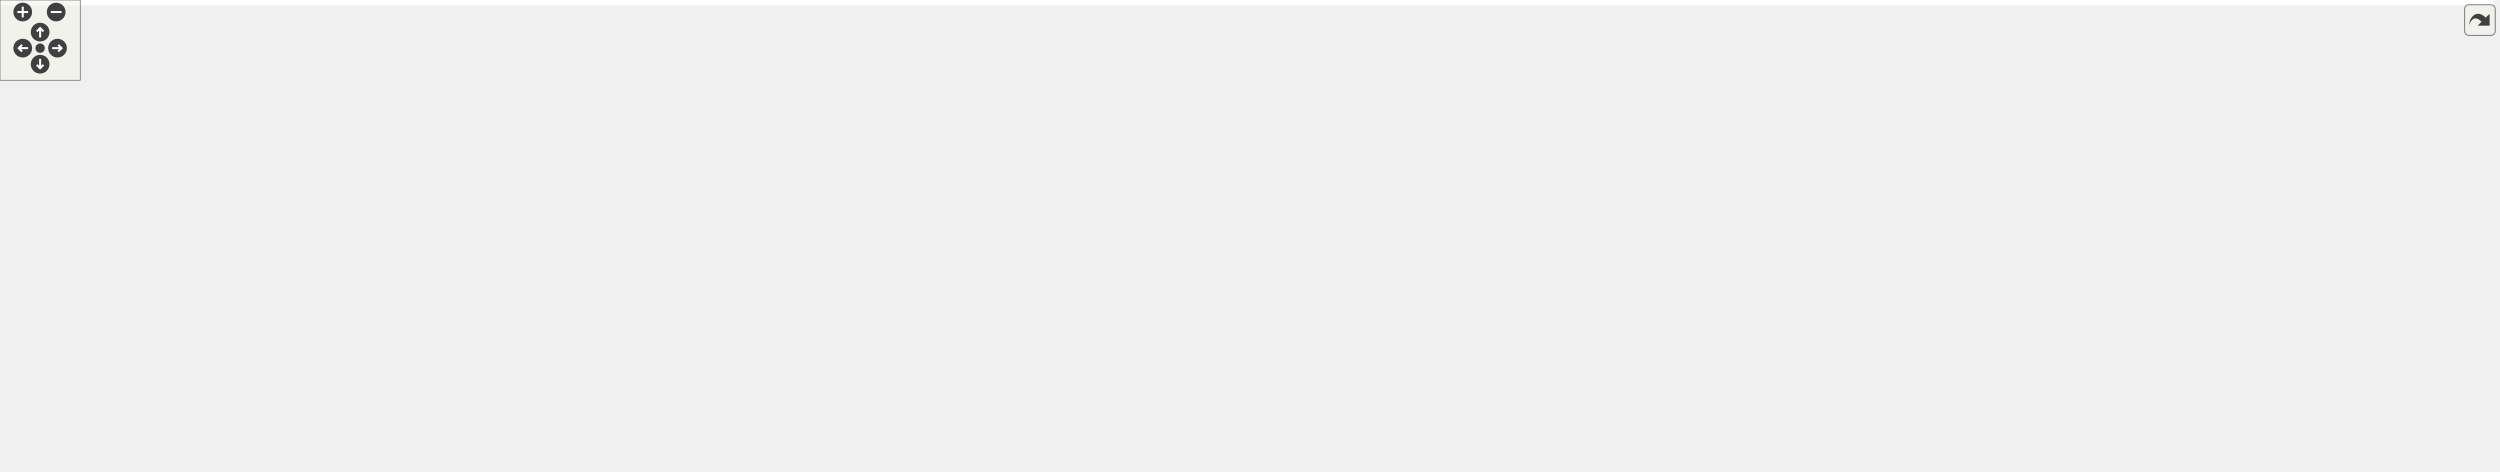
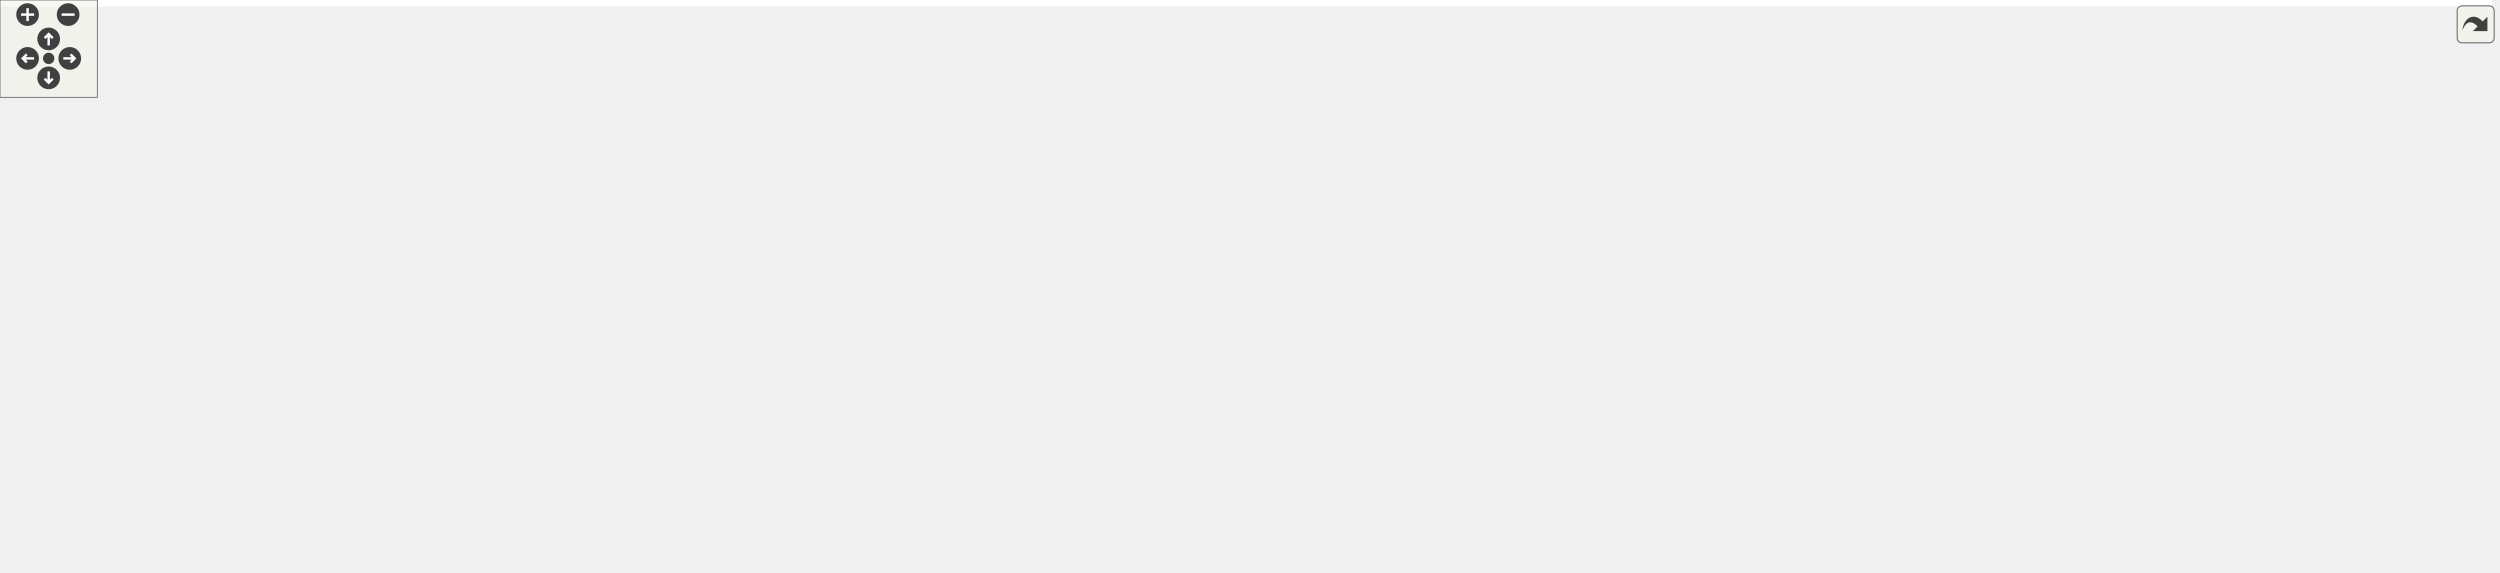
<svg xmlns="http://www.w3.org/2000/svg" xmlns:xlink="http://www.w3.org/1999/xlink" id="main" version="1.1" xml:space="preserve">
  <style type="text/css">
.edge:hover path { stroke: red; }
.edge:hover polygon { stroke: red; fill: red; }
</style>
  <defs>
    <circle id="rim" cx="0" cy="0" r="7" />
    <circle id="rim2" cx="0" cy="0" r="3.5" />
    <g id="zoomPlus">
      <use xlink:href="#rim" fill="#404040">
        <set attributeName="fill" to="#808080" begin="zoomplus.mouseover" end="zoomplus.mouseout" />
      </use>
      <path d="M-4,0h8M0,-4v8" fill="none" stroke="white" stroke-width="1.5" pointer-events="none" />
    </g>
    <g id="zoomMin">
      <use xlink:href="#rim" fill="#404040">
        <set attributeName="fill" to="#808080" begin="zoomminus.mouseover" end="zoomminus.mouseout" />
      </use>
      <path d="M-4,0h8" fill="none" stroke="white" stroke-width="1.5" pointer-events="none" />
    </g>
    <g id="dirArrow">
      <path fill="none" stroke="white" stroke-width="1.5" d="M0,-3.0v7 M-2.5,-0.5L0,-3.0L2.5,-0.5" />
    </g>
    <g id="resetDef">
      <use xlink:href="#rim2" fill="#404040">
        <set attributeName="fill" to="#808080" begin="reset.mouseover" end="reset.mouseout" />
      </use>
    </g>
  </defs>
  <svg id="graph" class="graph">
    <g id="viewport">
-       <polygon fill="white" stroke="transparent" points="-4,4 -4,-292 1864,-292 1864,4 -4,4" />
+       <polygon fill="white" stroke="transparent" points="-4,4 -4,-292 1536,-292 1536,4 -4,4" />
      <g id="node1" class="node">
        <g id="a_node1">
          <a xlink:title=" ">
-             <polygon fill="#bfbfbf" stroke="black" points="1025,-257.5 1025,-287.5 1147,-287.5 1147,-257.5 1025,-257.5" />
-             <text text-anchor="start" x="1033" y="-275.5" font-family="Helvetica,sans-Serif" font-size="10.00">include/fcarouge/internal</text>
-             <text text-anchor="middle" x="1086" y="-264.5" font-family="Helvetica,sans-Serif" font-size="10.00">/utility.hpp</text>
+             <polygon fill="#bfbfbf" stroke="black" points="837,-257.5 837,-287.5 959,-287.5 959,-257.5 837,-257.5" />
+             <text text-anchor="start" x="845" y="-275.5" font-family="Helvetica,sans-Serif" font-size="10.00">include/fcarouge/internal</text>
+             <text text-anchor="middle" x="898" y="-264.5" font-family="Helvetica,sans-Serif" font-size="10.00">/utility.hpp</text>
          </a>
        </g>
      </g>
      <g id="node2" class="node">
        <g id="a_node2">
          <a xlink:href="format_8hpp.xhtml" target="_top" xlink:title=" ">
-             <polygon fill="white" stroke="black" points="936,-190.5 936,-220.5 1058,-220.5 1058,-190.5 936,-190.5" />
-             <text text-anchor="start" x="944" y="-208.5" font-family="Helvetica,sans-Serif" font-size="10.00">include/fcarouge/internal</text>
-             <text text-anchor="middle" x="997" y="-197.5" font-family="Helvetica,sans-Serif" font-size="10.00">/format.hpp</text>
+             <polygon fill="white" stroke="black" points="748,-190.5 748,-220.5 870,-220.5 870,-190.5 748,-190.5" />
+             <text text-anchor="start" x="756" y="-208.5" font-family="Helvetica,sans-Serif" font-size="10.00">include/fcarouge/internal</text>
+             <text text-anchor="middle" x="809" y="-197.5" font-family="Helvetica,sans-Serif" font-size="10.00">/format.hpp</text>
          </a>
        </g>
      </g>
      <g id="edge1" class="edge">
-         <path fill="none" stroke="midnightblue" d="M1058.55,-251.45C1044.86,-241.45 1028.63,-229.6 1016.27,-220.58" />
-         <polygon fill="midnightblue" stroke="midnightblue" points="1056.55,-254.32 1066.69,-257.4 1060.68,-248.67 1056.55,-254.32" />
+         <path fill="none" stroke="midnightblue" d="M870.55,-251.45C856.86,-241.45 840.63,-229.6 828.27,-220.58" />
+         <polygon fill="midnightblue" stroke="midnightblue" points="868.55,-254.32 878.69,-257.4 872.68,-248.67 868.55,-254.32" />
      </g>
      <g id="node3" class="node">
        <g id="a_node3">
          <a xlink:href="kalman_8hpp.xhtml" target="_top" xlink:title="The main Kalman filter class.">
-             <polygon fill="white" stroke="black" points="1016,-134.5 1016,-153.5 1156,-153.5 1156,-134.5 1016,-134.5" />
-             <text text-anchor="middle" x="1086" y="-141.5" font-family="Helvetica,sans-Serif" font-size="10.00">include/fcarouge/kalman.hpp</text>
-           </a>
-         </g>
-       </g>
-       <g id="edge26" class="edge">
-         <path fill="none" stroke="midnightblue" d="M1086,-247.14C1086,-218.62 1086,-172.86 1086,-153.79" />
-         <polygon fill="midnightblue" stroke="midnightblue" points="1082.5,-247.48 1086,-257.48 1089.5,-247.48 1082.5,-247.48" />
-       </g>
-       <g id="node25" class="node">
-         <g id="a_node25">
+             <polygon fill="white" stroke="black" points="828,-134.5 828,-153.5 968,-153.5 968,-134.5 828,-134.5" />
+             <text text-anchor="middle" x="898" y="-141.5" font-family="Helvetica,sans-Serif" font-size="10.00">include/fcarouge/kalman.hpp</text>
+           </a>
+         </g>
+       </g>
+       <g id="edge24" class="edge">
+         <path fill="none" stroke="midnightblue" d="M898,-247.14C898,-218.62 898,-172.86 898,-153.79" />
+         <polygon fill="midnightblue" stroke="midnightblue" points="894.5,-247.48 898,-257.48 901.5,-247.48 894.5,-247.48" />
+       </g>
+       <g id="node23" class="node">
+         <g id="a_node23">
          <a xlink:href="internal_2kalman_8hpp.xhtml" target="_top" xlink:title=" ">
-             <polygon fill="white" stroke="black" points="1114,-190.5 1114,-220.5 1236,-220.5 1236,-190.5 1114,-190.5" />
-             <text text-anchor="start" x="1122" y="-208.5" font-family="Helvetica,sans-Serif" font-size="10.00">include/fcarouge/internal</text>
-             <text text-anchor="middle" x="1175" y="-197.5" font-family="Helvetica,sans-Serif" font-size="10.00">/kalman.hpp</text>
-           </a>
-         </g>
-       </g>
-       <g id="edge24" class="edge">
-         <path fill="none" stroke="midnightblue" d="M1113.45,-251.45C1127.14,-241.45 1143.37,-229.6 1155.73,-220.58" />
-         <polygon fill="midnightblue" stroke="midnightblue" points="1111.32,-248.67 1105.31,-257.4 1115.45,-254.32 1111.32,-248.67" />
+             <polygon fill="white" stroke="black" points="926,-190.5 926,-220.5 1048,-220.5 1048,-190.5 926,-190.5" />
+             <text text-anchor="start" x="934" y="-208.5" font-family="Helvetica,sans-Serif" font-size="10.00">include/fcarouge/internal</text>
+             <text text-anchor="middle" x="987" y="-197.5" font-family="Helvetica,sans-Serif" font-size="10.00">/kalman.hpp</text>
+           </a>
+         </g>
+       </g>
+       <g id="edge22" class="edge">
+         <path fill="none" stroke="midnightblue" d="M925.45,-251.45C939.14,-241.45 955.37,-229.6 967.73,-220.58" />
+         <polygon fill="midnightblue" stroke="midnightblue" points="923.32,-248.67 917.31,-257.4 927.45,-254.32 923.32,-248.67" />
      </g>
      <g id="edge2" class="edge">
-         <path fill="none" stroke="midnightblue" d="M1026.5,-184.78C1042.28,-174.23 1060.9,-161.78 1073.05,-153.66" />
-         <polygon fill="midnightblue" stroke="midnightblue" points="1024.46,-181.93 1018.09,-190.4 1028.35,-187.75 1024.46,-181.93" />
+         <path fill="none" stroke="midnightblue" d="M838.5,-184.78C854.28,-174.23 872.9,-161.78 885.05,-153.66" />
+         <polygon fill="midnightblue" stroke="midnightblue" points="836.46,-181.93 830.09,-190.4 840.35,-187.75 836.46,-181.93" />
      </g>
      <g id="node4" class="node">
        <g id="a_node4">
-           <a xlink:href="operator1x1x0_8cpp.xhtml" target="_top" xlink:title=" ">
-             <polygon fill="white" stroke="black" points="0,-73 0,-92 146,-92 146,-73 0,-73" />
-             <text text-anchor="middle" x="73" y="-80" font-family="Helvetica,sans-Serif" font-size="10.00">benchmark/operator1x1x0.cpp</text>
+           <a xlink:href="predict1x1x0_8cpp.xhtml" target="_top" xlink:title=" ">
+             <polygon fill="white" stroke="black" points="0,-73 0,-92 140,-92 140,-73 0,-73" />
+             <text text-anchor="middle" x="70" y="-80" font-family="Helvetica,sans-Serif" font-size="10.00">benchmark/predict1x1x0.cpp</text>
          </a>
        </g>
      </g>
      <g id="edge3" class="edge">
-         <path fill="none" stroke="midnightblue" d="M1005.64,-142.54C844.03,-140.85 468.34,-133.13 155,-98 142.07,-96.55 128.1,-94.33 115.41,-92.05" />
-         <polygon fill="midnightblue" stroke="midnightblue" points="1005.94,-146.04 1015.98,-142.64 1006.01,-139.04 1005.94,-146.04" />
+         <path fill="none" stroke="midnightblue" d="M817.76,-141.38C680.36,-137.88 391.39,-127.42 149,-98 136.68,-96.5 123.38,-94.3 111.27,-92.05" />
+         <polygon fill="midnightblue" stroke="midnightblue" points="817.7,-144.87 827.78,-141.62 817.87,-137.88 817.7,-144.87" />
      </g>
      <g id="node5" class="node">
        <g id="a_node5">
-           <a xlink:href="operator1x1x1_8cpp.xhtml" target="_top" xlink:title=" ">
-             <polygon fill="white" stroke="black" points="164,-73 164,-92 310,-92 310,-73 164,-73" />
-             <text text-anchor="middle" x="237" y="-80" font-family="Helvetica,sans-Serif" font-size="10.00">benchmark/operator1x1x1.cpp</text>
+           <a xlink:href="predict1x1x1_8cpp.xhtml" target="_top" xlink:title=" ">
+             <polygon fill="white" stroke="black" points="158,-73 158,-92 298,-92 298,-73 158,-73" />
+             <text text-anchor="middle" x="228" y="-80" font-family="Helvetica,sans-Serif" font-size="10.00">benchmark/predict1x1x1.cpp</text>
          </a>
        </g>
      </g>
      <g id="edge4" class="edge">
-         <path fill="none" stroke="midnightblue" d="M1005.76,-141.36C865.87,-137.83 568.44,-127.27 319,-98 306.22,-96.5 292.42,-94.29 279.84,-92.05" />
-         <polygon fill="midnightblue" stroke="midnightblue" points="1005.88,-144.87 1015.96,-141.62 1006.05,-137.87 1005.88,-144.87" />
+         <path fill="none" stroke="midnightblue" d="M817.67,-139.57C703.72,-134.11 488.77,-121.54 307,-98 294.83,-96.42 281.69,-94.22 269.69,-92" />
+         <polygon fill="midnightblue" stroke="midnightblue" points="817.55,-143.07 827.7,-140.05 817.88,-136.08 817.55,-143.07" />
      </g>
      <g id="node6" class="node">
        <g id="a_node6">
-           <a xlink:href="predict1x1x0_8cpp.xhtml" target="_top" xlink:title=" ">
-             <polygon fill="white" stroke="black" points="328,-73 328,-92 468,-92 468,-73 328,-73" />
-             <text text-anchor="middle" x="398" y="-80" font-family="Helvetica,sans-Serif" font-size="10.00">benchmark/predict1x1x0.cpp</text>
+           <a xlink:href="update1x1x0_8cpp.xhtml" target="_top" xlink:title=" ">
+             <polygon fill="white" stroke="black" points="316,-73 316,-92 456,-92 456,-73 316,-73" />
+             <text text-anchor="middle" x="386" y="-80" font-family="Helvetica,sans-Serif" font-size="10.00">benchmark/update1x1x0.cpp</text>
          </a>
        </g>
      </g>
      <g id="edge5" class="edge">
-         <path fill="none" stroke="midnightblue" d="M1005.6,-139.82C888.81,-134.58 665.58,-122.2 477,-98 464.83,-96.44 451.69,-94.24 439.69,-92.02" />
-         <polygon fill="midnightblue" stroke="midnightblue" points="1005.74,-143.33 1015.88,-140.28 1006.05,-136.34 1005.74,-143.33" />
+         <path fill="none" stroke="midnightblue" d="M817.59,-136.53C730.48,-129.09 587.52,-115.58 465,-98 453.27,-96.32 440.62,-94.15 428.95,-92.01" />
+         <polygon fill="midnightblue" stroke="midnightblue" points="817.41,-140.03 827.67,-137.39 818,-133.05 817.41,-140.03" />
      </g>
      <g id="node7" class="node">
        <g id="a_node7">
-           <a xlink:href="predict1x1x1_8cpp.xhtml" target="_top" xlink:title=" ">
-             <polygon fill="white" stroke="black" points="486,-73 486,-92 626,-92 626,-73 486,-73" />
-             <text text-anchor="middle" x="556" y="-80" font-family="Helvetica,sans-Serif" font-size="10.00">benchmark/predict1x1x1.cpp</text>
+           <a xlink:href="update1x1x1_8cpp.xhtml" target="_top" xlink:title=" ">
+             <polygon fill="white" stroke="black" points="474,-73 474,-92 614,-92 614,-73 474,-73" />
+             <text text-anchor="middle" x="544" y="-80" font-family="Helvetica,sans-Serif" font-size="10.00">benchmark/update1x1x1.cpp</text>
          </a>
        </g>
      </g>
      <g id="edge6" class="edge">
-         <path fill="none" stroke="midnightblue" d="M1005.69,-136.99C915.31,-129.76 764.22,-116.27 635,-98 623.26,-96.34 610.61,-94.18 598.95,-92.04" />
-         <polygon fill="midnightblue" stroke="midnightblue" points="1005.62,-140.49 1015.87,-137.8 1006.17,-133.52 1005.62,-140.49" />
+         <path fill="none" stroke="midnightblue" d="M833.85,-132.86C778.08,-123.96 695.13,-110.52 623,-98 612.15,-96.12 600.47,-94.01 589.51,-92.01" />
+         <polygon fill="midnightblue" stroke="midnightblue" points="833.52,-136.35 843.94,-134.47 834.62,-129.44 833.52,-136.35" />
      </g>
      <g id="node8" class="node">
        <g id="a_node8">
-           <a xlink:href="update1x1x0_8cpp.xhtml" target="_top" xlink:title=" ">
-             <polygon fill="white" stroke="black" points="644,-73 644,-92 784,-92 784,-73 644,-73" />
-             <text text-anchor="middle" x="714" y="-80" font-family="Helvetica,sans-Serif" font-size="10.00">benchmark/update1x1x0.cpp</text>
+           <a xlink:href="eigen_2kalman_8hpp.xhtml" target="_top" xlink:title="Kalman operation for Eigen 3 types.">
+             <polygon fill="white" stroke="black" points="632,-67.5 632,-97.5 746,-97.5 746,-67.5 632,-67.5" />
+             <text text-anchor="start" x="640" y="-85.5" font-family="Helvetica,sans-Serif" font-size="10.00">include/fcarouge/eigen</text>
+             <text text-anchor="middle" x="689" y="-74.5" font-family="Helvetica,sans-Serif" font-size="10.00">/kalman.hpp</text>
          </a>
        </g>
      </g>
      <g id="edge7" class="edge">
-         <path fill="none" stroke="midnightblue" d="M1017.25,-133.02C957.82,-124.25 869.64,-110.92 793,-98 782,-96.15 770.16,-94.03 759.08,-92.01" />
-         <polygon fill="midnightblue" stroke="midnightblue" points="1016.87,-136.5 1027.27,-134.49 1017.89,-129.57 1016.87,-136.5" />
+         <path fill="none" stroke="midnightblue" d="M858.43,-131.73C824.32,-122.02 774.92,-107.96 738.26,-97.52" />
+         <polygon fill="midnightblue" stroke="midnightblue" points="857.48,-135.1 868.06,-134.48 859.4,-128.37 857.48,-135.1" />
+       </g>
+       <g id="node16" class="node">
+         <g id="a_node16">
+           <a xlink:href="kf__1x1x0__building__height_8cpp.xhtml" target="_top" xlink:title=" ">
+             <polygon fill="white" stroke="black" points="764,-67.5 764,-97.5 892,-97.5 892,-67.5 764,-67.5" />
+             <text text-anchor="start" x="772" y="-85.5" font-family="Helvetica,sans-Serif" font-size="10.00">sample/kf_1x1x0_building</text>
+             <text text-anchor="middle" x="828" y="-74.5" font-family="Helvetica,sans-Serif" font-size="10.00">_height.cpp</text>
+           </a>
+         </g>
+       </g>
+       <g id="edge15" class="edge">
+         <path fill="none" stroke="midnightblue" d="M880.26,-127.92C869.27,-118.58 855.25,-106.66 844.5,-97.52" />
+         <polygon fill="midnightblue" stroke="midnightblue" points="878.08,-130.67 887.97,-134.48 882.62,-125.33 878.08,-130.67" />
+       </g>
+       <g id="node17" class="node">
+         <g id="a_node17">
+           <a xlink:href="kf__1x1x0__liquid__temperature_8cpp.xhtml" target="_top" xlink:title=" ">
+             <polygon fill="white" stroke="black" points="910.5,-67.5 910.5,-97.5 1027.5,-97.5 1027.5,-67.5 910.5,-67.5" />
+             <text text-anchor="start" x="918.5" y="-85.5" font-family="Helvetica,sans-Serif" font-size="10.00">sample/kf_1x1x0_liquid</text>
+             <text text-anchor="middle" x="969" y="-74.5" font-family="Helvetica,sans-Serif" font-size="10.00">_temperature.cpp</text>
+           </a>
+         </g>
+       </g>
+       <g id="edge16" class="edge">
+         <path fill="none" stroke="midnightblue" d="M915.99,-127.92C927.14,-118.58 941.36,-106.66 952.27,-97.52" />
+         <polygon fill="midnightblue" stroke="midnightblue" points="913.59,-125.37 908.17,-134.48 918.09,-130.73 913.59,-125.37" />
+       </g>
+       <g id="node18" class="node">
+         <g id="a_node18">
+           <a xlink:href="kf__1x1x1__dog__position_8cpp.xhtml" target="_top" xlink:title=" ">
+             <polygon fill="white" stroke="black" points="1046,-67.5 1046,-97.5 1156,-97.5 1156,-67.5 1046,-67.5" />
+             <text text-anchor="start" x="1054" y="-85.5" font-family="Helvetica,sans-Serif" font-size="10.00">sample/kf_1x1x1_dog</text>
+             <text text-anchor="middle" x="1101" y="-74.5" font-family="Helvetica,sans-Serif" font-size="10.00">_position.cpp</text>
+           </a>
+         </g>
+       </g>
+       <g id="edge17" class="edge">
+         <path fill="none" stroke="midnightblue" d="M936.86,-131.61C969.98,-121.9 1017.7,-107.92 1053.16,-97.52" />
+         <polygon fill="midnightblue" stroke="midnightblue" points="935.7,-128.3 927.08,-134.48 937.67,-135.02 935.7,-128.3" />
+       </g>
+       <g id="node19" class="node">
+         <g id="a_node19">
+           <a xlink:href="f_8cpp.xhtml" target="_top" xlink:title=" ">
+             <polygon fill="white" stroke="black" points="1174.5,-73 1174.5,-92 1231.5,-92 1231.5,-73 1174.5,-73" />
+             <text text-anchor="middle" x="1203" y="-80" font-family="Helvetica,sans-Serif" font-size="10.00">test/f.cpp</text>
+           </a>
+         </g>
+       </g>
+       <g id="edge18" class="edge">
+         <path fill="none" stroke="midnightblue" d="M978.35,-133.67C1031.83,-126.44 1103.32,-114.79 1165,-98 1170.86,-96.41 1177.07,-94.25 1182.74,-92.08" />
+         <polygon fill="midnightblue" stroke="midnightblue" points="977.7,-130.23 968.25,-135.02 978.62,-137.17 977.7,-130.23" />
+       </g>
+       <g id="node20" class="node">
+         <g id="a_node20">
+           <a xlink:href="format_8cpp.xhtml" target="_top" xlink:title=" ">
+             <polygon fill="white" stroke="black" points="1250,-73 1250,-92 1332,-92 1332,-73 1250,-73" />
+             <text text-anchor="middle" x="1291" y="-80" font-family="Helvetica,sans-Serif" font-size="10.00">test/format.cpp</text>
+           </a>
+         </g>
+       </g>
+       <g id="edge19" class="edge">
+         <path fill="none" stroke="midnightblue" d="M978.29,-135.78C1047.95,-128.73 1151.26,-116.35 1240,-98 1247.75,-96.4 1256.05,-94.23 1263.66,-92.07" />
+         <polygon fill="midnightblue" stroke="midnightblue" points="977.86,-132.31 968.26,-136.79 978.56,-139.27 977.86,-132.31" />
+       </g>
+       <g id="node21" class="node">
+         <g id="a_node21">
+           <a xlink:href="h_8cpp.xhtml" target="_top" xlink:title=" ">
+             <polygon fill="white" stroke="black" points="1350.5,-73 1350.5,-92 1409.5,-92 1409.5,-73 1350.5,-73" />
+             <text text-anchor="middle" x="1380" y="-80" font-family="Helvetica,sans-Serif" font-size="10.00">test/h.cpp</text>
+           </a>
+         </g>
+       </g>
+       <g id="edge20" class="edge">
+         <path fill="none" stroke="midnightblue" d="M978.43,-140.97C1067.97,-137.29 1216.48,-126.97 1341,-98 1347.33,-96.53 1354.03,-94.3 1360.06,-92.03" />
+         <polygon fill="midnightblue" stroke="midnightblue" points="978.2,-137.47 968.34,-141.36 978.47,-144.47 978.2,-137.47" />
+       </g>
+       <g id="node22" class="node">
+         <g id="a_node22">
+           <a xlink:href="initialization_8cpp.xhtml" target="_top" xlink:title=" ">
+             <polygon fill="white" stroke="black" points="1428,-73 1428,-92 1532,-92 1532,-73 1428,-73" />
+             <text text-anchor="middle" x="1480" y="-80" font-family="Helvetica,sans-Serif" font-size="10.00">test/initialization.cpp</text>
+           </a>
+         </g>
+       </g>
+       <g id="edge21" class="edge">
+         <path fill="none" stroke="midnightblue" d="M978.48,-139.62C1081.04,-134.49 1263.57,-122.61 1418,-98 1427.61,-96.47 1437.93,-94.28 1447.35,-92.06" />
+         <polygon fill="midnightblue" stroke="midnightblue" points="978.01,-136.14 968.2,-140.12 978.36,-143.13 978.01,-136.14" />
      </g>
      <g id="node9" class="node">
        <g id="a_node9">
-           <a xlink:href="update1x1x1_8cpp.xhtml" target="_top" xlink:title=" ">
-             <polygon fill="white" stroke="black" points="802,-73 802,-92 942,-92 942,-73 802,-73" />
-             <text text-anchor="middle" x="872" y="-80" font-family="Helvetica,sans-Serif" font-size="10.00">benchmark/update1x1x1.cpp</text>
+           <a xlink:href="ekf__4x1x0__ardupilot__soaring_8cpp.xhtml" target="_top" xlink:title=" ">
+             <polygon fill="white" stroke="black" points="189.5,-0.5 189.5,-30.5 326.5,-30.5 326.5,-0.5 189.5,-0.5" />
+             <text text-anchor="start" x="197.5" y="-18.5" font-family="Helvetica,sans-Serif" font-size="10.00">sample/ekf_4x1x0_ardupilot</text>
+             <text text-anchor="middle" x="258" y="-7.5" font-family="Helvetica,sans-Serif" font-size="10.00">_soaring.cpp</text>
          </a>
        </g>
      </g>
      <g id="edge8" class="edge">
-         <path fill="none" stroke="midnightblue" d="M1045.54,-131.75C1003.96,-120.19 940.16,-102.45 902.6,-92.01" />
-         <polygon fill="midnightblue" stroke="midnightblue" points="1044.77,-135.17 1055.34,-134.48 1046.64,-128.42 1044.77,-135.17" />
+         <path fill="none" stroke="midnightblue" d="M621.7,-66.87C494.56,-45.45 459.8,-50.25 336,-31 333.01,-30.53 329.95,-30.04 326.87,-29.53" />
+         <polygon fill="midnightblue" stroke="midnightblue" points="621.38,-70.37 631.83,-68.6 622.56,-63.47 621.38,-70.37" />
      </g>
      <g id="node10" class="node">
        <g id="a_node10">
-           <a xlink:href="eigen_2kalman_8hpp.xhtml" target="_top" xlink:title="Kalman operation for Eigen 3 types.">
-             <polygon fill="white" stroke="black" points="960,-67.5 960,-97.5 1074,-97.5 1074,-67.5 960,-67.5" />
-             <text text-anchor="start" x="968" y="-85.5" font-family="Helvetica,sans-Serif" font-size="10.00">include/fcarouge/eigen</text>
-             <text text-anchor="middle" x="1017" y="-74.5" font-family="Helvetica,sans-Serif" font-size="10.00">/kalman.hpp</text>
+           <a xlink:href="kf__2x1x1__rocket__altitude_8cpp.xhtml" target="_top" xlink:title=" ">
+             <polygon fill="white" stroke="black" points="345,-0.5 345,-30.5 467,-30.5 467,-0.5 345,-0.5" />
+             <text text-anchor="start" x="353" y="-18.5" font-family="Helvetica,sans-Serif" font-size="10.00">sample/kf_2x1x1_rocket</text>
+             <text text-anchor="middle" x="406" y="-7.5" font-family="Helvetica,sans-Serif" font-size="10.00">_altitude.cpp</text>
          </a>
        </g>
      </g>
      <g id="edge9" class="edge">
-         <path fill="none" stroke="midnightblue" d="M1068.51,-127.92C1057.68,-118.58 1043.86,-106.66 1033.26,-97.52" />
-         <polygon fill="midnightblue" stroke="midnightblue" points="1066.26,-130.6 1076.11,-134.48 1070.83,-125.29 1066.26,-130.6" />
-       </g>
-       <g id="node18" class="node">
-         <g id="a_node18">
-           <a xlink:href="kf__1x1x0__building__height_8cpp.xhtml" target="_top" xlink:title=" ">
-             <polygon fill="white" stroke="black" points="1092,-67.5 1092,-97.5 1220,-97.5 1220,-67.5 1092,-67.5" />
-             <text text-anchor="start" x="1100" y="-85.5" font-family="Helvetica,sans-Serif" font-size="10.00">sample/kf_1x1x0_building</text>
-             <text text-anchor="middle" x="1156" y="-74.5" font-family="Helvetica,sans-Serif" font-size="10.00">_height.cpp</text>
-           </a>
-         </g>
-       </g>
-       <g id="edge17" class="edge">
-         <path fill="none" stroke="midnightblue" d="M1103.74,-127.92C1114.73,-118.58 1128.75,-106.66 1139.5,-97.52" />
-         <polygon fill="midnightblue" stroke="midnightblue" points="1101.38,-125.33 1096.03,-134.48 1105.92,-130.67 1101.38,-125.33" />
-       </g>
-       <g id="node19" class="node">
-         <g id="a_node19">
-           <a xlink:href="kf__1x1x0__liquid__temperature_8cpp.xhtml" target="_top" xlink:title=" ">
-             <polygon fill="white" stroke="black" points="1238.5,-67.5 1238.5,-97.5 1355.5,-97.5 1355.5,-67.5 1238.5,-67.5" />
-             <text text-anchor="start" x="1246.5" y="-85.5" font-family="Helvetica,sans-Serif" font-size="10.00">sample/kf_1x1x0_liquid</text>
-             <text text-anchor="middle" x="1297" y="-74.5" font-family="Helvetica,sans-Serif" font-size="10.00">_temperature.cpp</text>
-           </a>
-         </g>
-       </g>
-       <g id="edge18" class="edge">
-         <path fill="none" stroke="midnightblue" d="M1125.95,-131.73C1160.39,-122.02 1210.26,-107.96 1247.27,-97.52" />
-         <polygon fill="midnightblue" stroke="midnightblue" points="1124.91,-128.39 1116.23,-134.48 1126.81,-135.13 1124.91,-128.39" />
-       </g>
-       <g id="node20" class="node">
-         <g id="a_node20">
-           <a xlink:href="kf__1x1x1__dog__position_8cpp.xhtml" target="_top" xlink:title=" ">
-             <polygon fill="white" stroke="black" points="1374,-67.5 1374,-97.5 1484,-97.5 1484,-67.5 1374,-67.5" />
-             <text text-anchor="start" x="1382" y="-85.5" font-family="Helvetica,sans-Serif" font-size="10.00">sample/kf_1x1x1_dog</text>
-             <text text-anchor="middle" x="1429" y="-74.5" font-family="Helvetica,sans-Serif" font-size="10.00">_position.cpp</text>
-           </a>
-         </g>
-       </g>
-       <g id="edge19" class="edge">
-         <path fill="none" stroke="midnightblue" d="M1155.24,-132.95C1211.61,-124.49 1293.15,-111.62 1364,-98 1367.18,-97.39 1370.44,-96.74 1373.73,-96.06" />
-         <polygon fill="midnightblue" stroke="midnightblue" points="1154.39,-129.54 1145.02,-134.48 1155.43,-136.46 1154.39,-129.54" />
-       </g>
-       <g id="node21" class="node">
-         <g id="a_node21">
-           <a xlink:href="f_8cpp.xhtml" target="_top" xlink:title=" ">
-             <polygon fill="white" stroke="black" points="1502.5,-73 1502.5,-92 1559.5,-92 1559.5,-73 1502.5,-73" />
-             <text text-anchor="middle" x="1531" y="-80" font-family="Helvetica,sans-Serif" font-size="10.00">test/f.cpp</text>
-           </a>
-         </g>
-       </g>
-       <g id="edge20" class="edge">
-         <path fill="none" stroke="midnightblue" d="M1166.16,-140.15C1249.01,-135.81 1381.56,-124.95 1493,-98 1499.04,-96.54 1505.42,-94.37 1511.19,-92.15" />
-         <polygon fill="midnightblue" stroke="midnightblue" points="1165.87,-136.66 1156.06,-140.66 1166.23,-143.65 1165.87,-136.66" />
-       </g>
-       <g id="node22" class="node">
-         <g id="a_node22">
-           <a xlink:href="format_8cpp.xhtml" target="_top" xlink:title=" ">
-             <polygon fill="white" stroke="black" points="1578,-73 1578,-92 1660,-92 1660,-73 1578,-73" />
-             <text text-anchor="middle" x="1619" y="-80" font-family="Helvetica,sans-Serif" font-size="10.00">test/format.cpp</text>
-           </a>
-         </g>
-       </g>
-       <g id="edge21" class="edge">
-         <path fill="none" stroke="midnightblue" d="M1166.23,-140.02C1262.4,-135.42 1428.12,-124.18 1568,-98 1576.05,-96.49 1584.67,-94.28 1592.49,-92.04" />
-         <polygon fill="midnightblue" stroke="midnightblue" points="1165.83,-136.54 1156,-140.5 1166.15,-143.53 1165.83,-136.54" />
-       </g>
-       <g id="node23" class="node">
-         <g id="a_node23">
-           <a xlink:href="h_8cpp.xhtml" target="_top" xlink:title=" ">
-             <polygon fill="white" stroke="black" points="1678.5,-73 1678.5,-92 1737.5,-92 1737.5,-73 1678.5,-73" />
-             <text text-anchor="middle" x="1708" y="-80" font-family="Helvetica,sans-Serif" font-size="10.00">test/h.cpp</text>
-           </a>
-         </g>
-       </g>
-       <g id="edge22" class="edge">
-         <path fill="none" stroke="midnightblue" d="M1166.34,-143.82C1279.73,-143.4 1492.57,-136.8 1669,-98 1675.35,-96.6 1682.05,-94.4 1688.08,-92.12" />
-         <polygon fill="midnightblue" stroke="midnightblue" points="1166.01,-140.32 1156.02,-143.84 1166.02,-147.32 1166.01,-140.32" />
-       </g>
-       <g id="node24" class="node">
-         <g id="a_node24">
-           <a xlink:href="initialization_8cpp.xhtml" target="_top" xlink:title=" ">
-             <polygon fill="white" stroke="black" points="1756,-73 1756,-92 1860,-92 1860,-73 1756,-73" />
-             <text text-anchor="middle" x="1808" y="-80" font-family="Helvetica,sans-Serif" font-size="10.00">test/initialization.cpp</text>
-           </a>
-         </g>
-       </g>
-       <g id="edge23" class="edge">
-         <path fill="none" stroke="midnightblue" d="M1166.48,-141.7C1291.24,-138.74 1538.59,-129.12 1746,-98 1755.84,-96.52 1766.42,-94.29 1776.01,-92.02" />
-         <polygon fill="midnightblue" stroke="midnightblue" points="1166.17,-138.2 1156.25,-141.93 1166.33,-145.2 1166.17,-138.2" />
+         <path fill="none" stroke="midnightblue" d="M621.95,-66.1C574.98,-55.31 512.7,-41.01 467.1,-30.53" />
+         <polygon fill="midnightblue" stroke="midnightblue" points="621.2,-69.52 631.73,-68.35 622.77,-62.7 621.2,-69.52" />
      </g>
      <g id="node11" class="node">
        <g id="a_node11">
-           <a xlink:href="ekf__4x1x0__ardupilot__soaring_8cpp.xhtml" target="_top" xlink:title=" ">
-             <polygon fill="white" stroke="black" points="517.5,-0.5 517.5,-30.5 654.5,-30.5 654.5,-0.5 517.5,-0.5" />
-             <text text-anchor="start" x="525.5" y="-18.5" font-family="Helvetica,sans-Serif" font-size="10.00">sample/ekf_4x1x0_ardupilot</text>
-             <text text-anchor="middle" x="586" y="-7.5" font-family="Helvetica,sans-Serif" font-size="10.00">_soaring.cpp</text>
+           <a xlink:href="kf__6x2x0__vehicle__location_8cpp.xhtml" target="_top" xlink:title=" ">
+             <polygon fill="white" stroke="black" points="485.5,-0.5 485.5,-30.5 610.5,-30.5 610.5,-0.5 485.5,-0.5" />
+             <text text-anchor="start" x="493.5" y="-18.5" font-family="Helvetica,sans-Serif" font-size="10.00">sample/kf_6x2x0_vehicle</text>
+             <text text-anchor="middle" x="548" y="-7.5" font-family="Helvetica,sans-Serif" font-size="10.00">_location.cpp</text>
          </a>
        </g>
      </g>
      <g id="edge10" class="edge">
-         <path fill="none" stroke="midnightblue" d="M949.7,-66.87C822.56,-45.45 787.8,-50.25 664,-31 661.01,-30.53 657.95,-30.04 654.87,-29.53" />
-         <polygon fill="midnightblue" stroke="midnightblue" points="949.38,-70.37 959.83,-68.6 950.56,-63.47 949.38,-70.37" />
+         <path fill="none" stroke="midnightblue" d="M649.15,-63.13C626.75,-52.8 599.22,-40.11 578.54,-30.58" />
+         <polygon fill="midnightblue" stroke="midnightblue" points="647.86,-66.39 658.41,-67.4 650.79,-60.03 647.86,-66.39" />
      </g>
      <g id="node12" class="node">
        <g id="a_node12">
-           <a xlink:href="kf__2x1x1__rocket__altitude_8cpp.xhtml" target="_top" xlink:title=" ">
-             <polygon fill="white" stroke="black" points="673,-0.5 673,-30.5 795,-30.5 795,-0.5 673,-0.5" />
-             <text text-anchor="start" x="681" y="-18.5" font-family="Helvetica,sans-Serif" font-size="10.00">sample/kf_2x1x1_rocket</text>
-             <text text-anchor="middle" x="734" y="-7.5" font-family="Helvetica,sans-Serif" font-size="10.00">_altitude.cpp</text>
+           <a xlink:href="kf__8x4x0__deep__sort__bounding__box_8cpp.xhtml" target="_top" xlink:title=" ">
+             <polygon fill="white" stroke="black" points="628.5,-0.5 628.5,-30.5 749.5,-30.5 749.5,-0.5 628.5,-0.5" />
+             <text text-anchor="start" x="636.5" y="-18.5" font-family="Helvetica,sans-Serif" font-size="10.00">sample/kf_8x4x0_deep</text>
+             <text text-anchor="middle" x="689" y="-7.5" font-family="Helvetica,sans-Serif" font-size="10.00">_sort_bounding_box.cpp</text>
          </a>
        </g>
      </g>
      <g id="edge11" class="edge">
-         <path fill="none" stroke="midnightblue" d="M949.95,-66.1C902.98,-55.31 840.7,-41.01 795.1,-30.53" />
-         <polygon fill="midnightblue" stroke="midnightblue" points="949.2,-69.52 959.73,-68.35 950.77,-62.7 949.2,-69.52" />
+         <path fill="none" stroke="midnightblue" d="M689,-57.11C689,-48.15 689,-38.32 689,-30.58" />
+         <polygon fill="midnightblue" stroke="midnightblue" points="685.5,-57.4 689,-67.4 692.5,-57.4 685.5,-57.4" />
      </g>
      <g id="node13" class="node">
        <g id="a_node13">
-           <a xlink:href="kf__6x2x0__vehicle__location_8cpp.xhtml" target="_top" xlink:title=" ">
-             <polygon fill="white" stroke="black" points="813.5,-0.5 813.5,-30.5 938.5,-30.5 938.5,-0.5 813.5,-0.5" />
-             <text text-anchor="start" x="821.5" y="-18.5" font-family="Helvetica,sans-Serif" font-size="10.00">sample/kf_6x2x0_vehicle</text>
-             <text text-anchor="middle" x="876" y="-7.5" font-family="Helvetica,sans-Serif" font-size="10.00">_location.cpp</text>
+           <a xlink:href="eigen__f_8cpp.xhtml" target="_top" xlink:title=" ">
+             <polygon fill="white" stroke="black" points="768,-6 768,-25 854,-25 854,-6 768,-6" />
+             <text text-anchor="middle" x="811" y="-13" font-family="Helvetica,sans-Serif" font-size="10.00">test/eigen_f.cpp</text>
          </a>
        </g>
      </g>
      <g id="edge12" class="edge">
-         <path fill="none" stroke="midnightblue" d="M977.15,-63.13C954.75,-52.8 927.22,-40.11 906.54,-30.58" />
-         <polygon fill="midnightblue" stroke="midnightblue" points="975.86,-66.39 986.41,-67.4 978.79,-60.03 975.86,-66.39" />
+         <path fill="none" stroke="midnightblue" d="M724.4,-62.64C747.74,-50.2 777.19,-34.51 795.03,-25.01" />
+         <polygon fill="midnightblue" stroke="midnightblue" points="722.65,-59.6 715.47,-67.4 725.94,-65.78 722.65,-59.6" />
      </g>
      <g id="node14" class="node">
        <g id="a_node14">
-           <a xlink:href="kf__8x4x0__deep__sort__bounding__box_8cpp.xhtml" target="_top" xlink:title=" ">
-             <polygon fill="white" stroke="black" points="956.5,-0.5 956.5,-30.5 1077.5,-30.5 1077.5,-0.5 956.5,-0.5" />
-             <text text-anchor="start" x="964.5" y="-18.5" font-family="Helvetica,sans-Serif" font-size="10.00">sample/kf_8x4x0_deep</text>
-             <text text-anchor="middle" x="1017" y="-7.5" font-family="Helvetica,sans-Serif" font-size="10.00">_sort_bounding_box.cpp</text>
+           <a xlink:href="eigen__h_8cpp.xhtml" target="_top" xlink:title=" ">
+             <polygon fill="white" stroke="black" points="872,-6 872,-25 960,-25 960,-6 872,-6" />
+             <text text-anchor="middle" x="916" y="-13" font-family="Helvetica,sans-Serif" font-size="10.00">test/eigen_h.cpp</text>
          </a>
        </g>
      </g>
      <g id="edge13" class="edge">
-         <path fill="none" stroke="midnightblue" d="M1017,-57.11C1017,-48.15 1017,-38.32 1017,-30.58" />
-         <polygon fill="midnightblue" stroke="midnightblue" points="1013.5,-57.4 1017,-67.4 1020.5,-57.4 1013.5,-57.4" />
+         <path fill="none" stroke="midnightblue" d="M747.77,-64.67C792.14,-51.97 851.17,-35.06 886.22,-25.03" />
+         <polygon fill="midnightblue" stroke="midnightblue" points="746.63,-61.36 737.98,-67.48 748.55,-68.09 746.63,-61.36" />
      </g>
      <g id="node15" class="node">
        <g id="a_node15">
-           <a xlink:href="eigen__f_8cpp.xhtml" target="_top" xlink:title=" ">
-             <polygon fill="white" stroke="black" points="1096,-6 1096,-25 1182,-25 1182,-6 1096,-6" />
-             <text text-anchor="middle" x="1139" y="-13" font-family="Helvetica,sans-Serif" font-size="10.00">test/eigen_f.cpp</text>
+           <a xlink:href="eigen__initialization_8cpp.xhtml" target="_top" xlink:title=" ">
+             <polygon fill="white" stroke="black" points="978.5,-6 978.5,-25 1111.5,-25 1111.5,-6 978.5,-6" />
+             <text text-anchor="middle" x="1045" y="-13" font-family="Helvetica,sans-Serif" font-size="10.00">test/eigen_initialization.cpp</text>
          </a>
        </g>
      </g>
      <g id="edge14" class="edge">
-         <path fill="none" stroke="midnightblue" d="M1052.4,-62.64C1075.74,-50.2 1105.19,-34.51 1123.03,-25.01" />
-         <polygon fill="midnightblue" stroke="midnightblue" points="1050.65,-59.6 1043.47,-67.4 1053.94,-65.78 1050.65,-59.6" />
-       </g>
-       <g id="node16" class="node">
-         <g id="a_node16">
-           <a xlink:href="eigen__h_8cpp.xhtml" target="_top" xlink:title=" ">
-             <polygon fill="white" stroke="black" points="1200,-6 1200,-25 1288,-25 1288,-6 1200,-6" />
-             <text text-anchor="middle" x="1244" y="-13" font-family="Helvetica,sans-Serif" font-size="10.00">test/eigen_h.cpp</text>
-           </a>
-         </g>
-       </g>
-       <g id="edge15" class="edge">
-         <path fill="none" stroke="midnightblue" d="M1075.77,-64.67C1120.14,-51.97 1179.17,-35.06 1214.22,-25.03" />
-         <polygon fill="midnightblue" stroke="midnightblue" points="1074.63,-61.36 1065.98,-67.48 1076.55,-68.09 1074.63,-61.36" />
-       </g>
-       <g id="node17" class="node">
-         <g id="a_node17">
-           <a xlink:href="eigen__initialization_8cpp.xhtml" target="_top" xlink:title=" ">
-             <polygon fill="white" stroke="black" points="1306.5,-6 1306.5,-25 1439.5,-25 1439.5,-6 1306.5,-6" />
-             <text text-anchor="middle" x="1373" y="-13" font-family="Helvetica,sans-Serif" font-size="10.00">test/eigen_initialization.cpp</text>
-           </a>
-         </g>
-       </g>
-       <g id="edge16" class="edge">
-         <path fill="none" stroke="midnightblue" d="M1084.25,-66.81C1179.38,-48.59 1205.22,-47.47 1297,-31 1307.44,-29.13 1318.68,-27.03 1329.22,-25.02" />
-         <polygon fill="midnightblue" stroke="midnightblue" points="1083.36,-63.42 1074.2,-68.75 1084.68,-70.29 1083.36,-63.42" />
-       </g>
-       <g id="edge25" class="edge">
-         <path fill="none" stroke="midnightblue" d="M1145.5,-184.78C1129.72,-174.23 1111.1,-161.78 1098.95,-153.66" />
-         <polygon fill="midnightblue" stroke="midnightblue" points="1143.65,-187.75 1153.91,-190.4 1147.54,-181.93 1143.65,-187.75" />
+         <path fill="none" stroke="midnightblue" d="M756.25,-66.81C851.38,-48.59 877.22,-47.47 969,-31 979.44,-29.13 990.68,-27.03 1001.22,-25.02" />
+         <polygon fill="midnightblue" stroke="midnightblue" points="755.36,-63.42 746.2,-68.75 756.68,-70.29 755.36,-63.42" />
+       </g>
+       <g id="edge23" class="edge">
+         <path fill="none" stroke="midnightblue" d="M957.5,-184.78C941.72,-174.23 923.1,-161.78 910.95,-153.66" />
+         <polygon fill="midnightblue" stroke="midnightblue" points="955.65,-187.75 965.91,-190.4 959.54,-181.93 955.65,-187.75" />
      </g>
    </g>
  </svg>
  <g id="navigator" transform="translate(0 0)" fill="#404254">
    <rect fill="#f2f5e9" fill-opacity="0.5" stroke="#606060" stroke-width=".5" x="0" y="0" width="60" height="60" />
    <use id="zoomplus" xlink:href="#zoomPlus" x="17" y="9" />
    <use id="zoomminus" xlink:href="#zoomMin" x="42" y="9" />
    <use id="reset" xlink:href="#resetDef" x="30" y="36" />
    <g id="arrowUp" xlink:href="#dirArrow" transform="translate(30 24)">
      <use xlink:href="#rim" fill="#404040">
        <set attributeName="fill" to="#808080" begin="arrowUp.mouseover" end="arrowUp.mouseout" />
      </use>
      <path fill="none" stroke="white" stroke-width="1.5" d="M0,-3.0v7 M-2.5,-0.5L0,-3.0L2.5,-0.5" />
    </g>
    <g id="arrowRight" xlink:href="#dirArrow" transform="rotate(90) translate(36 -43)">
      <use xlink:href="#rim" fill="#404040">
        <set attributeName="fill" to="#808080" begin="arrowRight.mouseover" end="arrowRight.mouseout" />
      </use>
      <path fill="none" stroke="white" stroke-width="1.5" d="M0,-3.0v7 M-2.5,-0.5L0,-3.0L2.5,-0.5" />
    </g>
    <g id="arrowDown" xlink:href="#dirArrow" transform="rotate(180) translate(-30 -48)">
      <use xlink:href="#rim" fill="#404040">
        <set attributeName="fill" to="#808080" begin="arrowDown.mouseover" end="arrowDown.mouseout" />
      </use>
      <path fill="none" stroke="white" stroke-width="1.5" d="M0,-3.0v7 M-2.5,-0.5L0,-3.0L2.5,-0.5" />
    </g>
    <g id="arrowLeft" xlink:href="#dirArrow" transform="rotate(270) translate(-36 17)">
      <use xlink:href="#rim" fill="#404040">
        <set attributeName="fill" to="#808080" begin="arrowLeft.mouseover" end="arrowLeft.mouseout" />
      </use>
      <path fill="none" stroke="white" stroke-width="1.5" d="M0,-3.0v7 M-2.5,-0.5L0,-3.0L2.5,-0.5" />
    </g>
  </g>
  <svg viewBox="0 0 15 15" width="100%" height="30px" preserveAspectRatio="xMaxYMin meet">
    <g id="arrow_out" transform="scale(0.3 0.3)">
      <a xlink:href="utility_8hpp__dep__incl_org.svg" target="_base">
        <rect id="button" ry="5" rx="5" y="6" x="6" height="38" width="38" fill="#f2f5e9" fill-opacity="0.5" stroke="#606060" stroke-width="1.0" />
        <path id="arrow" d="M 11.5,31.437 C 11.94,20.098 22.043,11.323 32.159,21.979 L 37.069,17.246 C 37.069,17.246 37.088,32 37.088,32 L 22.16,31.978 C 22.16,31.978 26.998,27.14 26.998,27.14 C 18.529,18.264 13.292,25.23 11.5,31.437 z" style="fill:#404040;" />
      </a>
    </g>
  </svg>
</svg>
